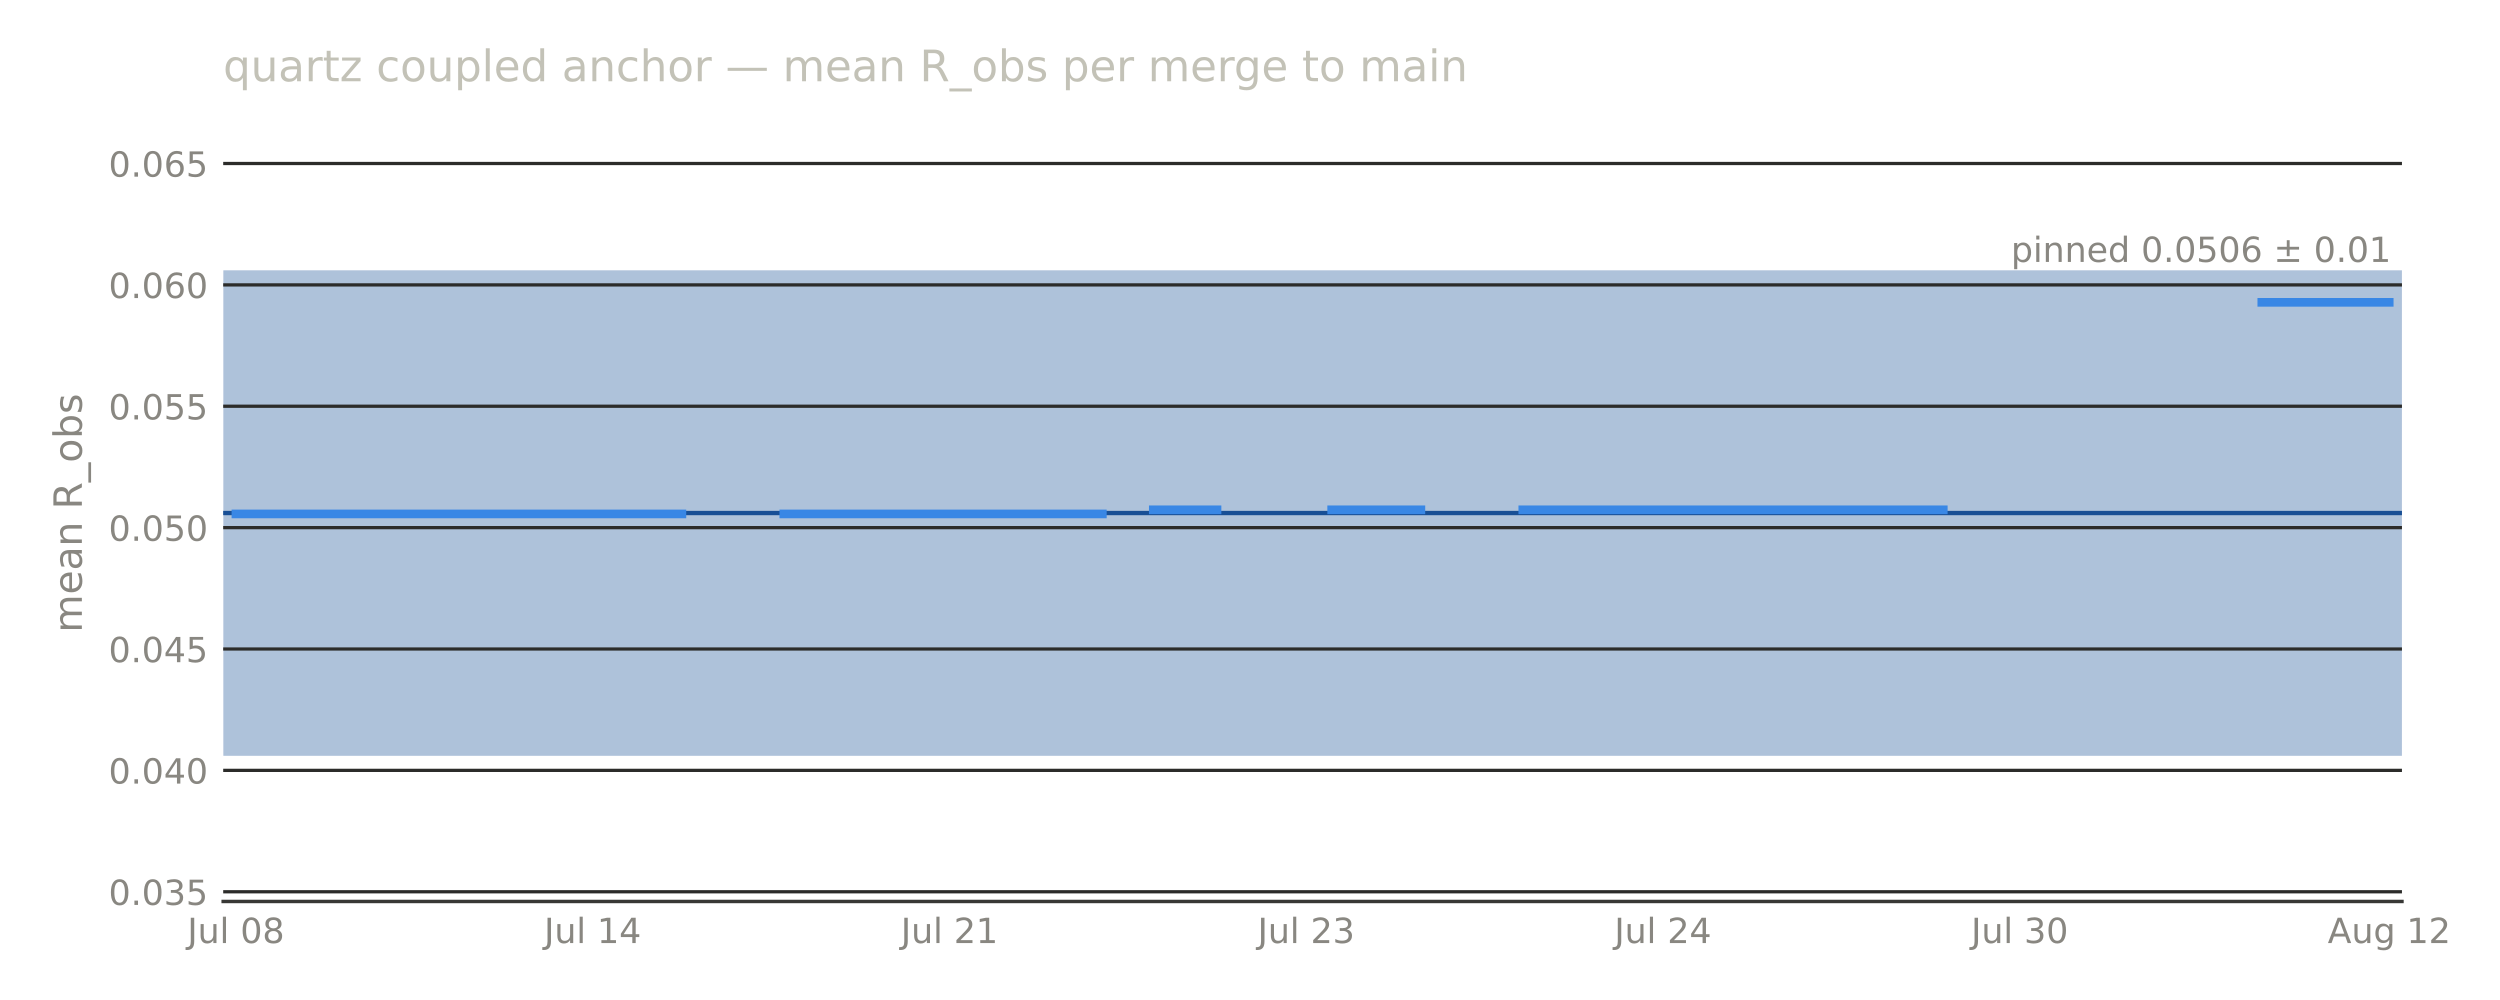
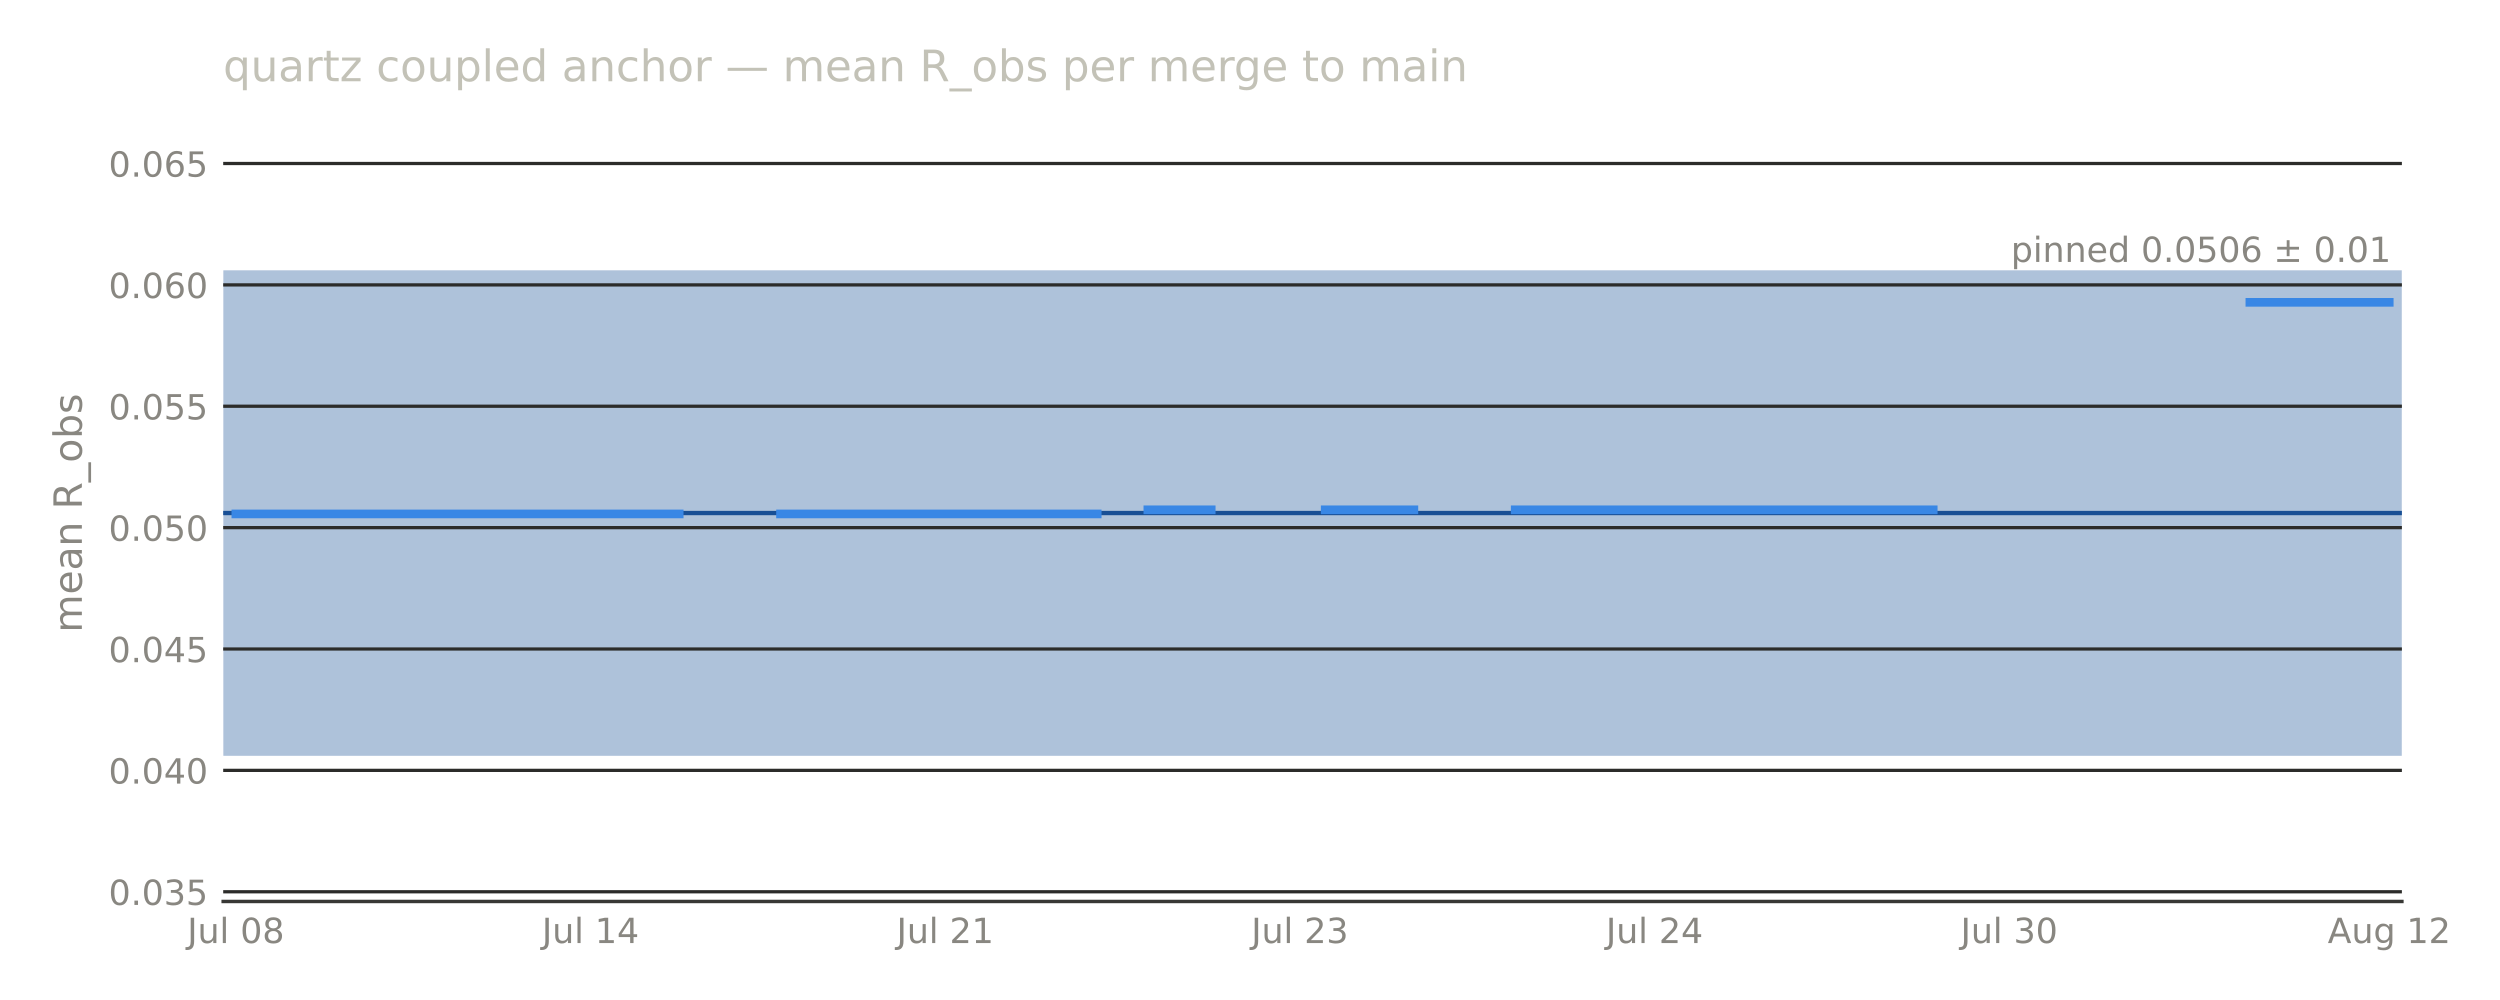
<svg xmlns="http://www.w3.org/2000/svg" width="576pt" height="230.4pt" viewBox="0 0 576 230.4" version="1.1">
  <defs>
    <style type="text/css">*{stroke-linejoin: round; stroke-linecap: butt}</style>
  </defs>
  <g id="figure_1">
    <g id="patch_1">
      <path d="M 0 230.4  L 576 230.4  L 576 0  L 0 0  L 0 230.4  z " style="fill: none; opacity: 0" />
    </g>
    <g id="axes_1">
      <g id="patch_2">
-         <path d="M 51.422 207.698  L 553.411 207.698  L 553.411 28.72  L 51.422 28.72  L 51.422 207.698  z " style="fill: none" />
+         <path d="M 51.422 207.698  L 553.395 207.698  L 553.395 28.72  L 51.422 28.72  L 51.422 207.698  z " style="fill: none" />
      </g>
      <g id="patch_3">
-         <path d="M 51.422 174.14  L 553.411 174.14  L 553.411 62.278  L 51.422 62.278  z " clip-path="url(#p2edd61b486)" style="fill: #184f95; opacity: 0.35" />
+         <path d="M 51.422 174.14  L 553.395 174.14  L 553.395 62.278  L 51.422 62.278  z " clip-path="url(#p6a9a64b005)" style="fill: #184f95; opacity: 0.35" />
      </g>
      <g id="matplotlib.axis_1">
        <g id="xtick_1">
          <g id="line2d_1" />
          <g id="text_1">
-             <text style="font-size: 8px; font-family: 'DejaVu Sans', 'Bitstream Vera Sans', 'Computer Modern Sans Serif', 'Lucida Grande', 'Verdana', 'Geneva', 'Lucid', 'Arial', 'Helvetica', 'Avant Garde', sans-serif; text-anchor: middle; fill: #898781" x="54.358" y="217.277" transform="rotate(-0 54.35771 217.2769)">Jul 08</text>
+             <text style="font-size: 8px; font-family: 'DejaVu Sans', 'Bitstream Vera Sans', 'Computer Modern Sans Serif', 'Lucida Grande', 'Verdana', 'Geneva', 'Lucid', 'Arial', 'Helvetica', 'Avant Garde', sans-serif; text-anchor: middle; fill: #898781" x="54.341" y="217.277" transform="rotate(-0 54.34056 217.2769)">Jul 08</text>
          </g>
        </g>
        <g id="xtick_2">
          <g id="line2d_2" />
          <g id="text_2">
-             <text style="font-size: 8px; font-family: 'DejaVu Sans', 'Bitstream Vera Sans', 'Computer Modern Sans Serif', 'Lucida Grande', 'Verdana', 'Geneva', 'Lucid', 'Arial', 'Helvetica', 'Avant Garde', sans-serif; text-anchor: middle; fill: #898781" x="136.555" y="217.277" transform="rotate(-0 136.5546 217.2769)">Jul 14</text>
+             <text style="font-size: 8px; font-family: 'DejaVu Sans', 'Bitstream Vera Sans', 'Computer Modern Sans Serif', 'Lucida Grande', 'Verdana', 'Geneva', 'Lucid', 'Arial', 'Helvetica', 'Avant Garde', sans-serif; text-anchor: middle; fill: #898781" x="136.057" y="217.277" transform="rotate(-0 136.0571 217.2769)">Jul 14</text>
          </g>
        </g>
        <g id="xtick_3">
          <g id="line2d_3" />
          <g id="text_3">
-             <text style="font-size: 8px; font-family: 'DejaVu Sans', 'Bitstream Vera Sans', 'Computer Modern Sans Serif', 'Lucida Grande', 'Verdana', 'Geneva', 'Lucid', 'Arial', 'Helvetica', 'Avant Garde', sans-serif; text-anchor: middle; fill: #898781" x="218.752" y="217.277" transform="rotate(-0 218.7516 217.2769)">Jul 21</text>
+             <text style="font-size: 8px; font-family: 'DejaVu Sans', 'Bitstream Vera Sans', 'Computer Modern Sans Serif', 'Lucida Grande', 'Verdana', 'Geneva', 'Lucid', 'Arial', 'Helvetica', 'Avant Garde', sans-serif; text-anchor: middle; fill: #898781" x="217.774" y="217.277" transform="rotate(-0 217.7737 217.2769)">Jul 21</text>
          </g>
        </g>
        <g id="xtick_4">
          <g id="line2d_4" />
          <g id="text_4">
-             <text style="font-size: 8px; font-family: 'DejaVu Sans', 'Bitstream Vera Sans', 'Computer Modern Sans Serif', 'Lucida Grande', 'Verdana', 'Geneva', 'Lucid', 'Arial', 'Helvetica', 'Avant Garde', sans-serif; text-anchor: middle; fill: #898781" x="300.949" y="217.277" transform="rotate(-0 300.9485 217.2769)">Jul 23</text>
+             <text style="font-size: 8px; font-family: 'DejaVu Sans', 'Bitstream Vera Sans', 'Computer Modern Sans Serif', 'Lucida Grande', 'Verdana', 'Geneva', 'Lucid', 'Arial', 'Helvetica', 'Avant Garde', sans-serif; text-anchor: middle; fill: #898781" x="299.49" y="217.277" transform="rotate(-0 299.4903 217.2769)">Jul 23</text>
          </g>
        </g>
        <g id="xtick_5">
          <g id="line2d_5" />
          <g id="text_5">
-             <text style="font-size: 8px; font-family: 'DejaVu Sans', 'Bitstream Vera Sans', 'Computer Modern Sans Serif', 'Lucida Grande', 'Verdana', 'Geneva', 'Lucid', 'Arial', 'Helvetica', 'Avant Garde', sans-serif; text-anchor: middle; fill: #898781" x="383.145" y="217.277" transform="rotate(-0 383.1454 217.2769)">Jul 24</text>
+             <text style="font-size: 8px; font-family: 'DejaVu Sans', 'Bitstream Vera Sans', 'Computer Modern Sans Serif', 'Lucida Grande', 'Verdana', 'Geneva', 'Lucid', 'Arial', 'Helvetica', 'Avant Garde', sans-serif; text-anchor: middle; fill: #898781" x="381.207" y="217.277" transform="rotate(-0 381.2069 217.2769)">Jul 24</text>
          </g>
        </g>
        <g id="xtick_6">
          <g id="line2d_6" />
          <g id="text_6">
-             <text style="font-size: 8px; font-family: 'DejaVu Sans', 'Bitstream Vera Sans', 'Computer Modern Sans Serif', 'Lucida Grande', 'Verdana', 'Geneva', 'Lucid', 'Arial', 'Helvetica', 'Avant Garde', sans-serif; text-anchor: middle; fill: #898781" x="465.342" y="217.277" transform="rotate(-0 465.3424 217.2769)">Jul 30</text>
+             <text style="font-size: 8px; font-family: 'DejaVu Sans', 'Bitstream Vera Sans', 'Computer Modern Sans Serif', 'Lucida Grande', 'Verdana', 'Geneva', 'Lucid', 'Arial', 'Helvetica', 'Avant Garde', sans-serif; text-anchor: middle; fill: #898781" x="462.923" y="217.277" transform="rotate(-0 462.9234 217.2769)">Jul 30</text>
          </g>
        </g>
        <g id="xtick_7">
          <g id="line2d_7" />
          <g id="text_7">
-             <text style="font-size: 8px; font-family: 'DejaVu Sans', 'Bitstream Vera Sans', 'Computer Modern Sans Serif', 'Lucida Grande', 'Verdana', 'Geneva', 'Lucid', 'Arial', 'Helvetica', 'Avant Garde', sans-serif; text-anchor: middle; fill: #898781" x="550.475" y="217.276" transform="rotate(-0 550.4749 217.2763)">Aug 12</text>
+             <text style="font-size: 8px; font-family: 'DejaVu Sans', 'Bitstream Vera Sans', 'Computer Modern Sans Serif', 'Lucida Grande', 'Verdana', 'Geneva', 'Lucid', 'Arial', 'Helvetica', 'Avant Garde', sans-serif; text-anchor: middle; fill: #898781" x="550.477" y="217.276" transform="rotate(-0 550.4769 217.2763)">Aug 12</text>
          </g>
        </g>
      </g>
      <g id="matplotlib.axis_2">
        <g id="ytick_1">
          <g id="line2d_8">
-             <path d="M 51.422 205.461  L 553.411 205.461  " clip-path="url(#p2edd61b486)" style="fill: none; stroke: #2c2c2a; stroke-width: 0.75; stroke-linecap: square" />
+             <path d="M 51.422 205.461  L 553.395 205.461  " clip-path="url(#p6a9a64b005)" style="fill: none; stroke: #2c2c2a; stroke-width: 0.75; stroke-linecap: square" />
          </g>
          <g id="line2d_9" />
          <g id="text_8">
            <text style="font-size: 8px; font-family: 'DejaVu Sans', 'Bitstream Vera Sans', 'Computer Modern Sans Serif', 'Lucida Grande', 'Verdana', 'Geneva', 'Lucid', 'Arial', 'Helvetica', 'Avant Garde', sans-serif; text-anchor: end; fill: #898781" x="47.922" y="208.5" transform="rotate(-0 47.92211 208.5)">0.035</text>
          </g>
        </g>
        <g id="ytick_2">
          <g id="line2d_10">
-             <path d="M 51.422 177.496  L 553.411 177.496  " clip-path="url(#p2edd61b486)" style="fill: none; stroke: #2c2c2a; stroke-width: 0.75; stroke-linecap: square" />
+             <path d="M 51.422 177.496  L 553.395 177.496  " clip-path="url(#p6a9a64b005)" style="fill: none; stroke: #2c2c2a; stroke-width: 0.75; stroke-linecap: square" />
          </g>
          <g id="line2d_11" />
          <g id="text_9">
            <text style="font-size: 8px; font-family: 'DejaVu Sans', 'Bitstream Vera Sans', 'Computer Modern Sans Serif', 'Lucida Grande', 'Verdana', 'Geneva', 'Lucid', 'Arial', 'Helvetica', 'Avant Garde', sans-serif; text-anchor: end; fill: #898781" x="47.922" y="180.535" transform="rotate(-0 47.92211 180.5346)">0.040</text>
          </g>
        </g>
        <g id="ytick_3">
          <g id="line2d_12">
-             <path d="M 51.422 149.53  L 553.411 149.53  " clip-path="url(#p2edd61b486)" style="fill: none; stroke: #2c2c2a; stroke-width: 0.75; stroke-linecap: square" />
+             <path d="M 51.422 149.53  L 553.395 149.53  " clip-path="url(#p6a9a64b005)" style="fill: none; stroke: #2c2c2a; stroke-width: 0.75; stroke-linecap: square" />
          </g>
          <g id="line2d_13" />
          <g id="text_10">
            <text style="font-size: 8px; font-family: 'DejaVu Sans', 'Bitstream Vera Sans', 'Computer Modern Sans Serif', 'Lucida Grande', 'Verdana', 'Geneva', 'Lucid', 'Arial', 'Helvetica', 'Avant Garde', sans-serif; text-anchor: end; fill: #898781" x="47.922" y="152.569" transform="rotate(-0 47.92211 152.5693)">0.045</text>
          </g>
        </g>
        <g id="ytick_4">
          <g id="line2d_14">
-             <path d="M 51.422 121.565  L 553.411 121.565  " clip-path="url(#p2edd61b486)" style="fill: none; stroke: #2c2c2a; stroke-width: 0.75; stroke-linecap: square" />
+             <path d="M 51.422 121.565  L 553.395 121.565  " clip-path="url(#p6a9a64b005)" style="fill: none; stroke: #2c2c2a; stroke-width: 0.75; stroke-linecap: square" />
          </g>
          <g id="line2d_15" />
          <g id="text_11">
            <text style="font-size: 8px; font-family: 'DejaVu Sans', 'Bitstream Vera Sans', 'Computer Modern Sans Serif', 'Lucida Grande', 'Verdana', 'Geneva', 'Lucid', 'Arial', 'Helvetica', 'Avant Garde', sans-serif; text-anchor: end; fill: #898781" x="47.922" y="124.604" transform="rotate(-0 47.92211 124.604)">0.050</text>
          </g>
        </g>
        <g id="ytick_5">
          <g id="line2d_16">
-             <path d="M 51.422 93.6  L 553.411 93.6  " clip-path="url(#p2edd61b486)" style="fill: none; stroke: #2c2c2a; stroke-width: 0.75; stroke-linecap: square" />
+             <path d="M 51.422 93.6  L 553.395 93.6  " clip-path="url(#p6a9a64b005)" style="fill: none; stroke: #2c2c2a; stroke-width: 0.75; stroke-linecap: square" />
          </g>
          <g id="line2d_17" />
          <g id="text_12">
            <text style="font-size: 8px; font-family: 'DejaVu Sans', 'Bitstream Vera Sans', 'Computer Modern Sans Serif', 'Lucida Grande', 'Verdana', 'Geneva', 'Lucid', 'Arial', 'Helvetica', 'Avant Garde', sans-serif; text-anchor: end; fill: #898781" x="47.922" y="96.639" transform="rotate(-0 47.92211 96.63863)">0.055</text>
          </g>
        </g>
        <g id="ytick_6">
          <g id="line2d_18">
-             <path d="M 51.422 65.634  L 553.411 65.634  " clip-path="url(#p2edd61b486)" style="fill: none; stroke: #2c2c2a; stroke-width: 0.75; stroke-linecap: square" />
+             <path d="M 51.422 65.634  L 553.395 65.634  " clip-path="url(#p6a9a64b005)" style="fill: none; stroke: #2c2c2a; stroke-width: 0.75; stroke-linecap: square" />
          </g>
          <g id="line2d_19" />
          <g id="text_13">
            <text style="font-size: 8px; font-family: 'DejaVu Sans', 'Bitstream Vera Sans', 'Computer Modern Sans Serif', 'Lucida Grande', 'Verdana', 'Geneva', 'Lucid', 'Arial', 'Helvetica', 'Avant Garde', sans-serif; text-anchor: end; fill: #898781" x="47.922" y="68.673" transform="rotate(-0 47.92211 68.6733)">0.060</text>
          </g>
        </g>
        <g id="ytick_7">
          <g id="line2d_20">
-             <path d="M 51.422 37.669  L 553.411 37.669  " clip-path="url(#p2edd61b486)" style="fill: none; stroke: #2c2c2a; stroke-width: 0.75; stroke-linecap: square" />
+             <path d="M 51.422 37.669  L 553.395 37.669  " clip-path="url(#p6a9a64b005)" style="fill: none; stroke: #2c2c2a; stroke-width: 0.75; stroke-linecap: square" />
          </g>
          <g id="line2d_21" />
          <g id="text_14">
            <text style="font-size: 8px; font-family: 'DejaVu Sans', 'Bitstream Vera Sans', 'Computer Modern Sans Serif', 'Lucida Grande', 'Verdana', 'Geneva', 'Lucid', 'Arial', 'Helvetica', 'Avant Garde', sans-serif; text-anchor: end; fill: #898781" x="47.922" y="40.708" transform="rotate(-0 47.92211 40.70797)">0.065</text>
          </g>
        </g>
        <g id="text_15">
          <text style="font-size: 9px; font-family: 'DejaVu Sans', 'Bitstream Vera Sans', 'Computer Modern Sans Serif', 'Lucida Grande', 'Verdana', 'Geneva', 'Lucid', 'Arial', 'Helvetica', 'Avant Garde', sans-serif; text-anchor: middle; fill: #898781" x="18.858" y="118.209" transform="rotate(-90 18.8575 118.2091)">mean R_obs</text>
        </g>
      </g>
      <g id="line2d_22">
-         <path d="M 51.422 118.209  L 553.411 118.209  " clip-path="url(#p2edd61b486)" style="fill: none; stroke: #184f95; stroke-linecap: square" />
+         <path d="M 51.422 118.209  L 553.395 118.209  " clip-path="url(#p6a9a64b005)" style="fill: none; stroke: #184f95; stroke-linecap: square" />
      </g>
      <g id="patch_4">
-         <path d="M 51.422 207.698  L 553.411 207.698  " style="fill: none; stroke: #383835; stroke-width: 0.8; stroke-linejoin: miter; stroke-linecap: square" />
+         <path d="M 51.422 207.698  L 553.395 207.698  " style="fill: none; stroke: #383835; stroke-width: 0.8; stroke-linejoin: miter; stroke-linecap: square" />
      </g>
      <g id="line2d_23">
-         <path d="M 54.358 118.409  L 157.104 118.409  M 180.589 118.409  L 253.979 118.409  M 265.721 117.455  L 280.399 117.455  M 306.82 117.455  L 327.369 117.455  M 350.854 117.455  L 447.729 117.455  M 521.119 69.652  L 550.475 69.652  L 550.475 69.652  " clip-path="url(#p2edd61b486)" style="fill: none; stroke: #3987e5; stroke-width: 2; stroke-linecap: square" />
+         <path d="M 54.341 118.409  L 156.486 118.409  M 179.834 118.409  L 252.795 118.409  M 264.469 117.455  L 279.061 117.455  M 305.327 117.455  L 325.756 117.455  M 349.104 117.455  L 445.413 117.455  M 518.374 69.652  L 550.477 69.652  L 550.477 69.652  " clip-path="url(#p6a9a64b005)" style="fill: none; stroke: #3987e5; stroke-width: 2; stroke-linecap: square" />
      </g>
      <g id="text_16">
-         <text style="font-size: 8px; font-family: 'DejaVu Sans', 'Bitstream Vera Sans', 'Computer Modern Sans Serif', 'Lucida Grande', 'Verdana', 'Geneva', 'Lucid', 'Arial', 'Helvetica', 'Avant Garde', sans-serif; text-anchor: end; fill: #898781" x="550.901" y="60.357" transform="rotate(-0 550.9006 60.35652)">pinned 0.0506 ± 0.01</text>
+         <text style="font-size: 8px; font-family: 'DejaVu Sans', 'Bitstream Vera Sans', 'Computer Modern Sans Serif', 'Lucida Grande', 'Verdana', 'Geneva', 'Lucid', 'Arial', 'Helvetica', 'Avant Garde', sans-serif; text-anchor: end; fill: #898781" x="550.885" y="60.357" transform="rotate(-0 550.8855 60.35652)">pinned 0.0506 ± 0.01</text>
      </g>
      <g id="text_17">
        <text style="font-size: 10px; font-family: 'DejaVu Sans', 'Bitstream Vera Sans', 'Computer Modern Sans Serif', 'Lucida Grande', 'Verdana', 'Geneva', 'Lucid', 'Arial', 'Helvetica', 'Avant Garde', sans-serif; text-anchor: start; fill: #c3c2b7" x="51.422" y="18.72" transform="rotate(-0 51.42211 18.72)">quartz coupled anchor — mean R_obs per merge to main</text>
      </g>
    </g>
  </g>
  <defs>
-     <clipPath id="p2edd61b486">
-       <rect x="51.422" y="28.72" width="501.988" height="178.978" />
+     <clipPath id="p6a9a64b005">
+       <rect x="51.422" y="28.72" width="501.973" height="178.978" />
    </clipPath>
  </defs>
</svg>
